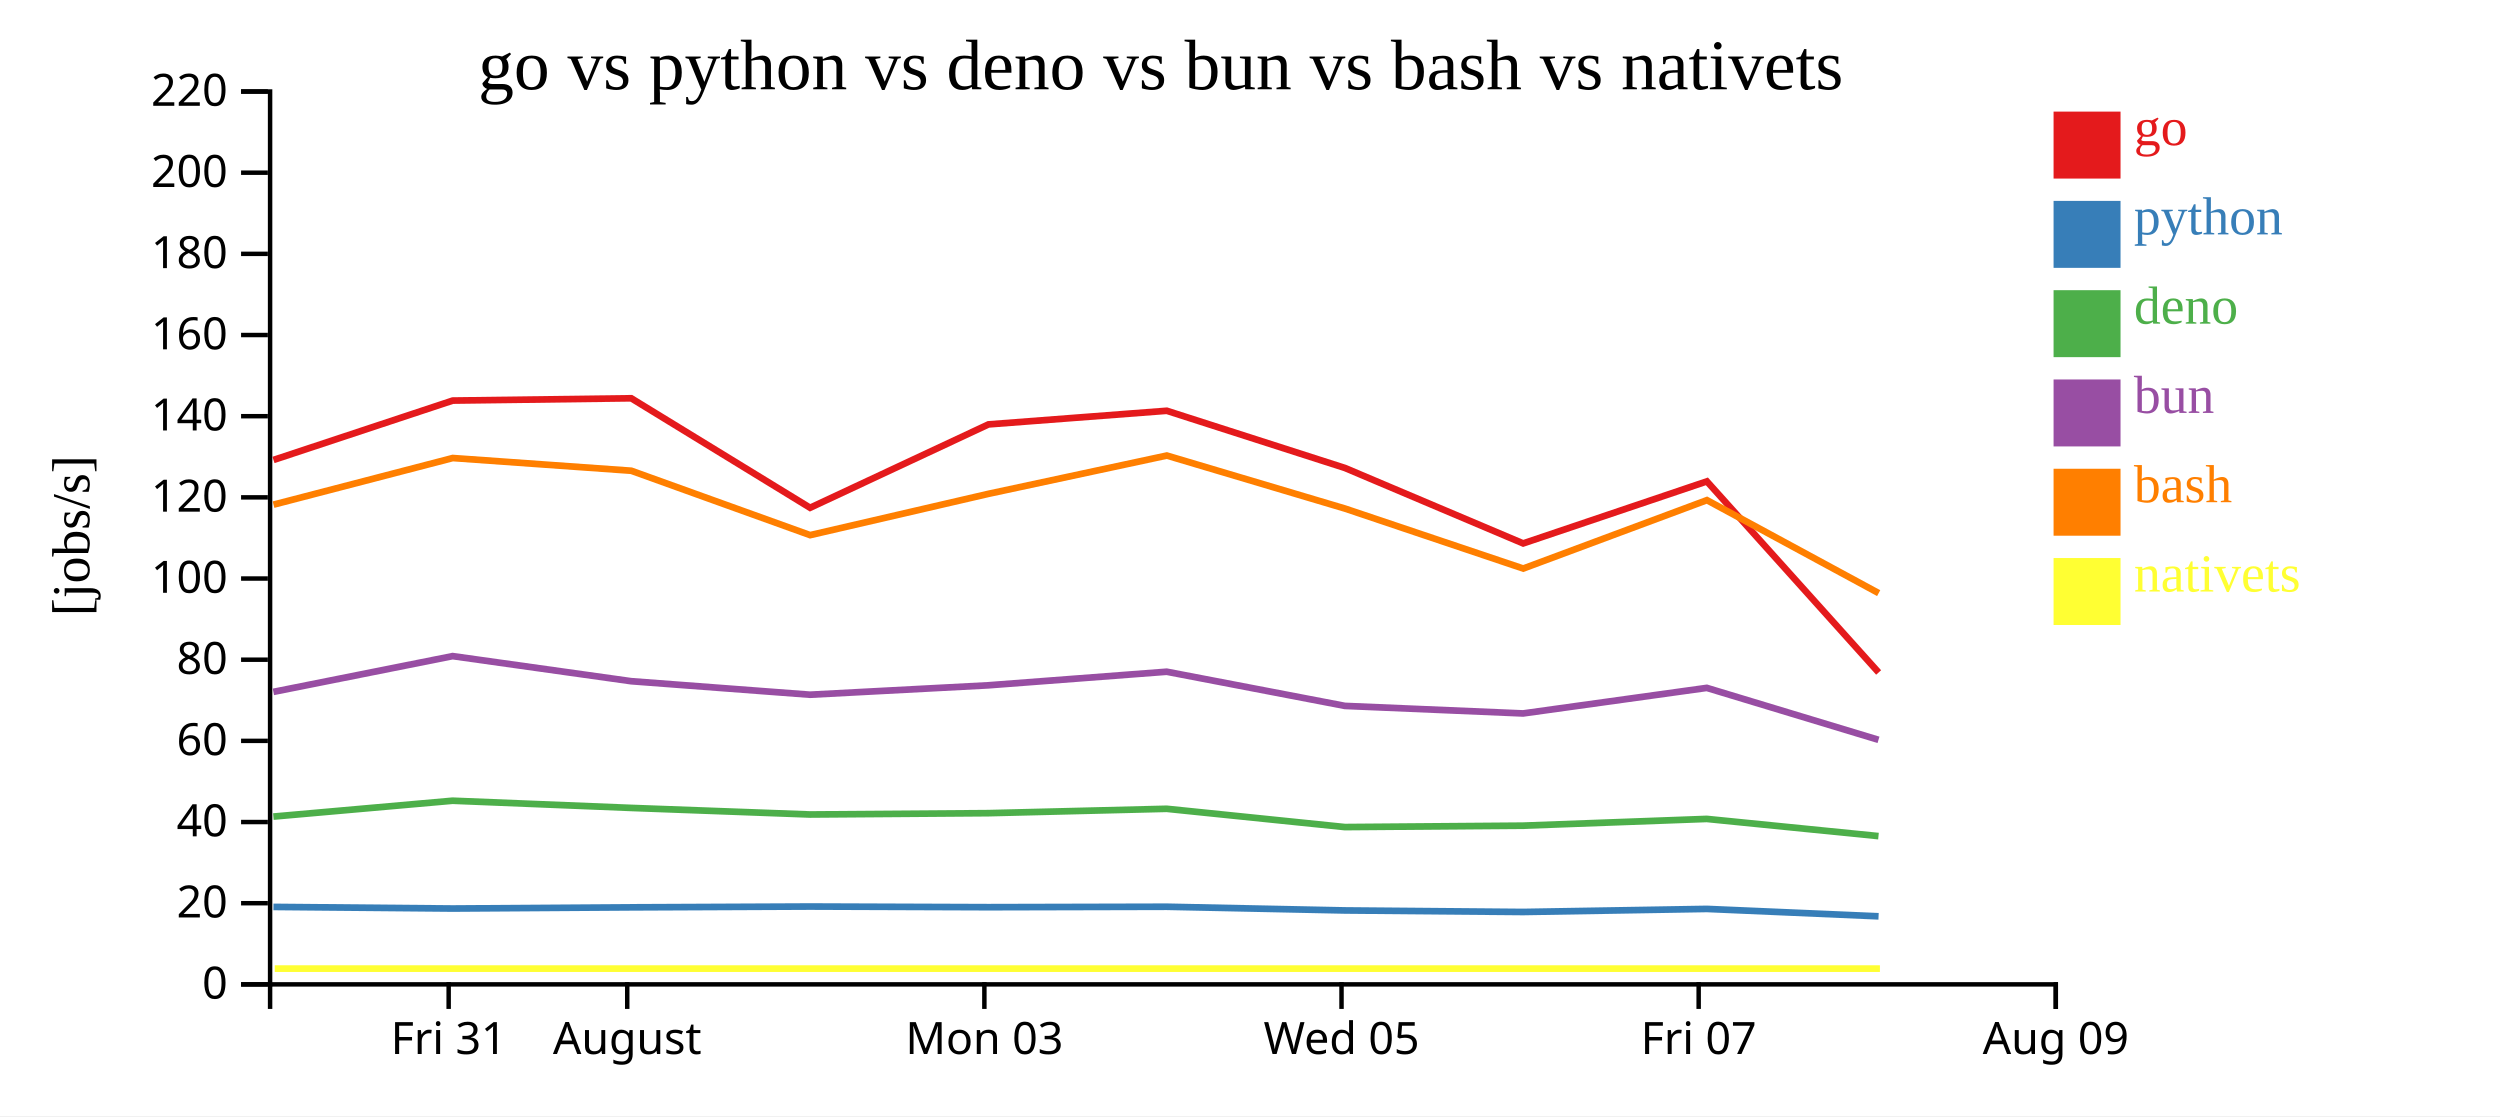
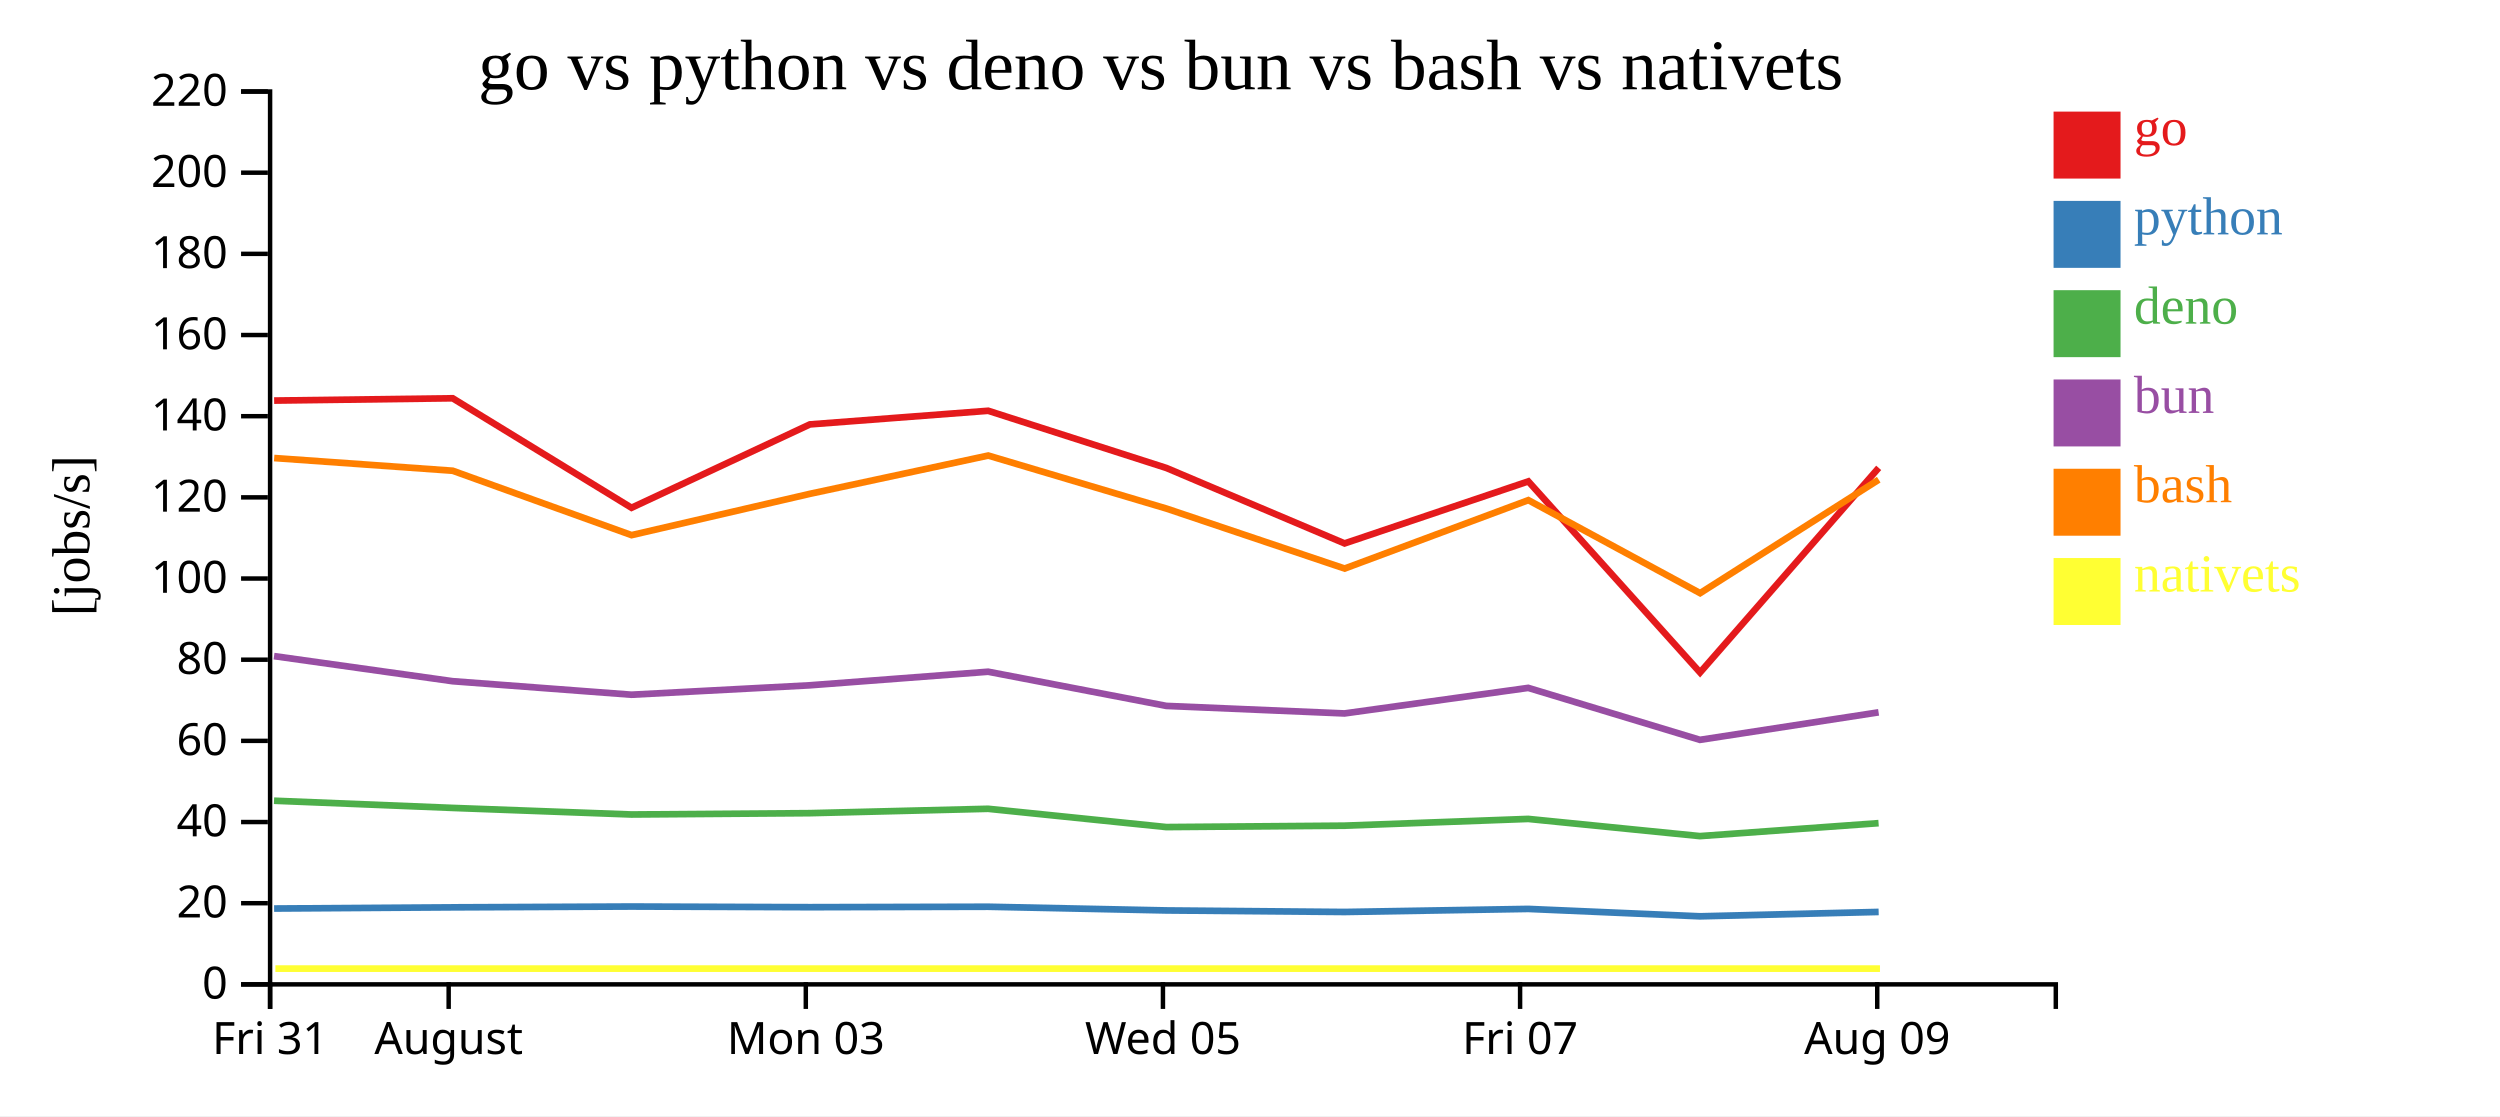
<svg xmlns="http://www.w3.org/2000/svg" width="560" height="250">
  <rect width="100%" height="100%" fill="white" />
  <g transform="translate(60,20)">
    <g transform="translate(0,200)" fill="none" font-size="10" font-family="sans-serif" text-anchor="middle">
      <path class="domain" stroke="currentColor" d="M0.5,6V0.5H400.5V6" />
-       <g class="tick" opacity="1" transform="translate(40.5,0)">
+       <g class="tick" opacity="1" transform="translate(0.5,0)">
        <line stroke="currentColor" y2="6" />
        <text fill="currentColor" y="9" dy="0.71em">Fri 31</text>
      </g>
-       <g class="tick" opacity="1" transform="translate(80.5,0)">
+       <g class="tick" opacity="1" transform="translate(40.5,0)">
        <line stroke="currentColor" y2="6" />
        <text fill="currentColor" y="9" dy="0.71em">August</text>
      </g>
-       <g class="tick" opacity="1" transform="translate(160.5,0)">
+       <g class="tick" opacity="1" transform="translate(120.5,0)">
        <line stroke="currentColor" y2="6" />
        <text fill="currentColor" y="9" dy="0.71em">Mon 03</text>
      </g>
-       <g class="tick" opacity="1" transform="translate(240.5,0)">
+       <g class="tick" opacity="1" transform="translate(200.5,0)">
        <line stroke="currentColor" y2="6" />
        <text fill="currentColor" y="9" dy="0.71em">Wed 05</text>
      </g>
-       <g class="tick" opacity="1" transform="translate(320.5,0)">
+       <g class="tick" opacity="1" transform="translate(280.5,0)">
        <line stroke="currentColor" y2="6" />
        <text fill="currentColor" y="9" dy="0.71em">Fri 07</text>
      </g>
-       <g class="tick" opacity="1" transform="translate(400.5,0)">
+       <g class="tick" opacity="1" transform="translate(360.5,0)">
        <line stroke="currentColor" y2="6" />
        <text fill="currentColor" y="9" dy="0.71em">Aug 09</text>
      </g>
    </g>
    <g fill="none" font-size="10" font-family="sans-serif" text-anchor="end">
      <path class="domain" stroke="currentColor" d="M-6,200.5H0.5V0.5H-6" />
      <g class="tick" opacity="1" transform="translate(0,200.5)">
        <line stroke="currentColor" x2="-6" />
        <text fill="currentColor" x="-9" dy="0.32em">0</text>
      </g>
      <g class="tick" opacity="1" transform="translate(0,182.3182)">
        <line stroke="currentColor" x2="-6" />
        <text fill="currentColor" x="-9" dy="0.32em">20</text>
      </g>
      <g class="tick" opacity="1" transform="translate(0,164.1364)">
        <line stroke="currentColor" x2="-6" />
        <text fill="currentColor" x="-9" dy="0.32em">40</text>
      </g>
      <g class="tick" opacity="1" transform="translate(0,145.9545)">
        <line stroke="currentColor" x2="-6" />
        <text fill="currentColor" x="-9" dy="0.32em">60</text>
      </g>
      <g class="tick" opacity="1" transform="translate(0,127.7727)">
        <line stroke="currentColor" x2="-6" />
        <text fill="currentColor" x="-9" dy="0.32em">80</text>
      </g>
      <g class="tick" opacity="1" transform="translate(0,109.5909)">
        <line stroke="currentColor" x2="-6" />
        <text fill="currentColor" x="-9" dy="0.32em">100</text>
      </g>
      <g class="tick" opacity="1" transform="translate(0,91.40909)">
        <line stroke="currentColor" x2="-6" />
        <text fill="currentColor" x="-9" dy="0.32em">120</text>
      </g>
      <g class="tick" opacity="1" transform="translate(0,73.22727)">
        <line stroke="currentColor" x2="-6" />
        <text fill="currentColor" x="-9" dy="0.32em">140</text>
      </g>
      <g class="tick" opacity="1" transform="translate(0,55.04545)">
        <line stroke="currentColor" x2="-6" />
        <text fill="currentColor" x="-9" dy="0.32em">160</text>
      </g>
      <g class="tick" opacity="1" transform="translate(0,36.86364)">
        <line stroke="currentColor" x2="-6" />
        <text fill="currentColor" x="-9" dy="0.32em">180</text>
      </g>
      <g class="tick" opacity="1" transform="translate(0,18.68182)">
        <line stroke="currentColor" x2="-6" />
        <text fill="currentColor" x="-9" dy="0.32em">200</text>
      </g>
      <g class="tick" opacity="1" transform="translate(0,0.5)">
        <line stroke="currentColor" x2="-6" />
        <text fill="currentColor" x="-9" dy="0.32em">220</text>
      </g>
    </g>
    <text text-anchor="middle" style="font-size: 12px" transform="rotate(-90)" y="-40" x="-100">[jobs/s]</text>
    <text text-anchor="middle" style="font-size: 16px" y="0" x="200">go vs python vs deno vs bun vs bash vs nativets</text>
-     <path class="line" fill="none" stroke="#e41a1c" stroke-width="1.5" d="M1.26,83.03L41.404,69.73L81.398,69.214L121.46,93.742L161.414,75.065L201.357,72.013L241.277,84.83L281.19,101.725L322.342,87.829L360.812,130.636" />
-     <path class="line" fill="none" stroke="#377eb8" stroke-width="1.5" d="M1.252,183.149L41.397,183.512L81.391,183.244L121.451,183.064L161.406,183.21L201.35,183.111L241.269,183.939L281.18,184.284L322.334,183.597L360.799,185.255" />
-     <path class="line" fill="none" stroke="#4daf4a" stroke-width="1.5" d="M1.235,162.915L41.38,159.361L81.374,160.973L121.434,162.447L161.389,162.15L201.333,161.17L241.252,165.265L281.162,164.949L322.317,163.437L360.78,167.289" />
-     <path class="line" fill="none" stroke="#984ea3" stroke-width="1.5" d="M1.239,134.981L41.384,126.969L81.378,132.59L121.438,135.617L161.393,133.507L201.337,130.466L241.255,138.123L281.166,139.811L322.321,134.086L360.784,145.726" />
-     <path class="line" fill="none" stroke="#ff7f00" stroke-width="1.5" d="M1.269,93.042L41.412,82.599L81.406,85.447L121.469,99.869L161.422,90.616L201.365,82.043L241.286,93.922L281.2,107.354L322.351,92.032L360.823,112.864" />
-     <path class="line" fill="none" stroke="#ffff33" stroke-width="1.5" d="M1.547,196.97L41.69,196.97L81.684,196.97L121.747,196.97L161.7,196.97L201.643,196.97L241.564,196.97L281.478,196.97L322.629,196.97L361.101,196.97" />
+     <path class="line" fill="none" stroke="#e41a1c" stroke-width="1.5" d="M1.404,69.73L41.398,69.214L81.46,93.742L121.414,75.065L161.357,72.013L201.277,84.83L241.19,101.725L282.342,87.829L320.812,130.636L360.826,84.801" />
+     <path class="line" fill="none" stroke="#377eb8" stroke-width="1.5" d="M1.397,183.512L41.391,183.244L81.451,183.064L121.406,183.21L161.35,183.111L201.269,183.939L241.18,184.284L282.334,183.597L320.799,185.255L360.818,184.272" />
+     <path class="line" fill="none" stroke="#4daf4a" stroke-width="1.5" d="M1.38,159.361L41.374,160.973L81.434,162.447L121.389,162.15L161.333,161.17L201.252,165.265L241.162,164.949L282.317,163.437L320.78,167.289L360.8,164.388" />
+     <path class="line" fill="none" stroke="#984ea3" stroke-width="1.5" d="M1.384,126.969L41.378,132.59L81.438,135.617L121.393,133.507L161.337,130.466L201.255,138.123L241.166,139.811L282.321,134.086L320.784,145.726L360.804,139.563" />
+     <path class="line" fill="none" stroke="#ff7f00" stroke-width="1.5" d="M1.412,82.599L41.406,85.447L81.469,99.869L121.422,90.616L161.365,82.043L201.286,93.922L241.2,107.354L282.351,92.032L320.823,112.864L360.834,87.447" />
+     <path class="line" fill="none" stroke="#ffff33" stroke-width="1.5" d="M1.69,196.97L41.684,196.97L81.747,196.97L121.7,196.97L161.643,196.97L201.564,196.97L241.478,196.97L282.629,196.97L321.101,196.97L361.112,196.97" />
    <rect class="dot" x="400" y="5" width="15" height="15" style="fill: #e41a1c;" />
    <rect class="dot" x="400" y="25" width="15" height="15" style="fill: #377eb8;" />
    <rect class="dot" x="400" y="45" width="15" height="15" style="fill: #4daf4a;" />
    <rect class="dot" x="400" y="65" width="15" height="15" style="fill: #984ea3;" />
    <rect class="dot" x="400" y="85" width="15" height="15" style="fill: #ff7f00;" />
    <rect class="dot" x="400" y="105" width="15" height="15" style="fill: #ffff33;" />
    <text class="label" x="418" y="12.5" style="fill: #e41a1c; alignment-baseline: middle;" text-anchor="left">go</text>
    <text class="label" x="418" y="32.5" style="fill: #377eb8; alignment-baseline: middle;" text-anchor="left">python</text>
    <text class="label" x="418" y="52.5" style="fill: #4daf4a; alignment-baseline: middle;" text-anchor="left">deno</text>
    <text class="label" x="418" y="72.5" style="fill: #984ea3; alignment-baseline: middle;" text-anchor="left">bun</text>
    <text class="label" x="418" y="92.5" style="fill: #ff7f00; alignment-baseline: middle;" text-anchor="left">bash</text>
    <text class="label" x="418" y="112.5" style="fill: #ffff33; alignment-baseline: middle;" text-anchor="left">nativets</text>
  </g>
</svg>
